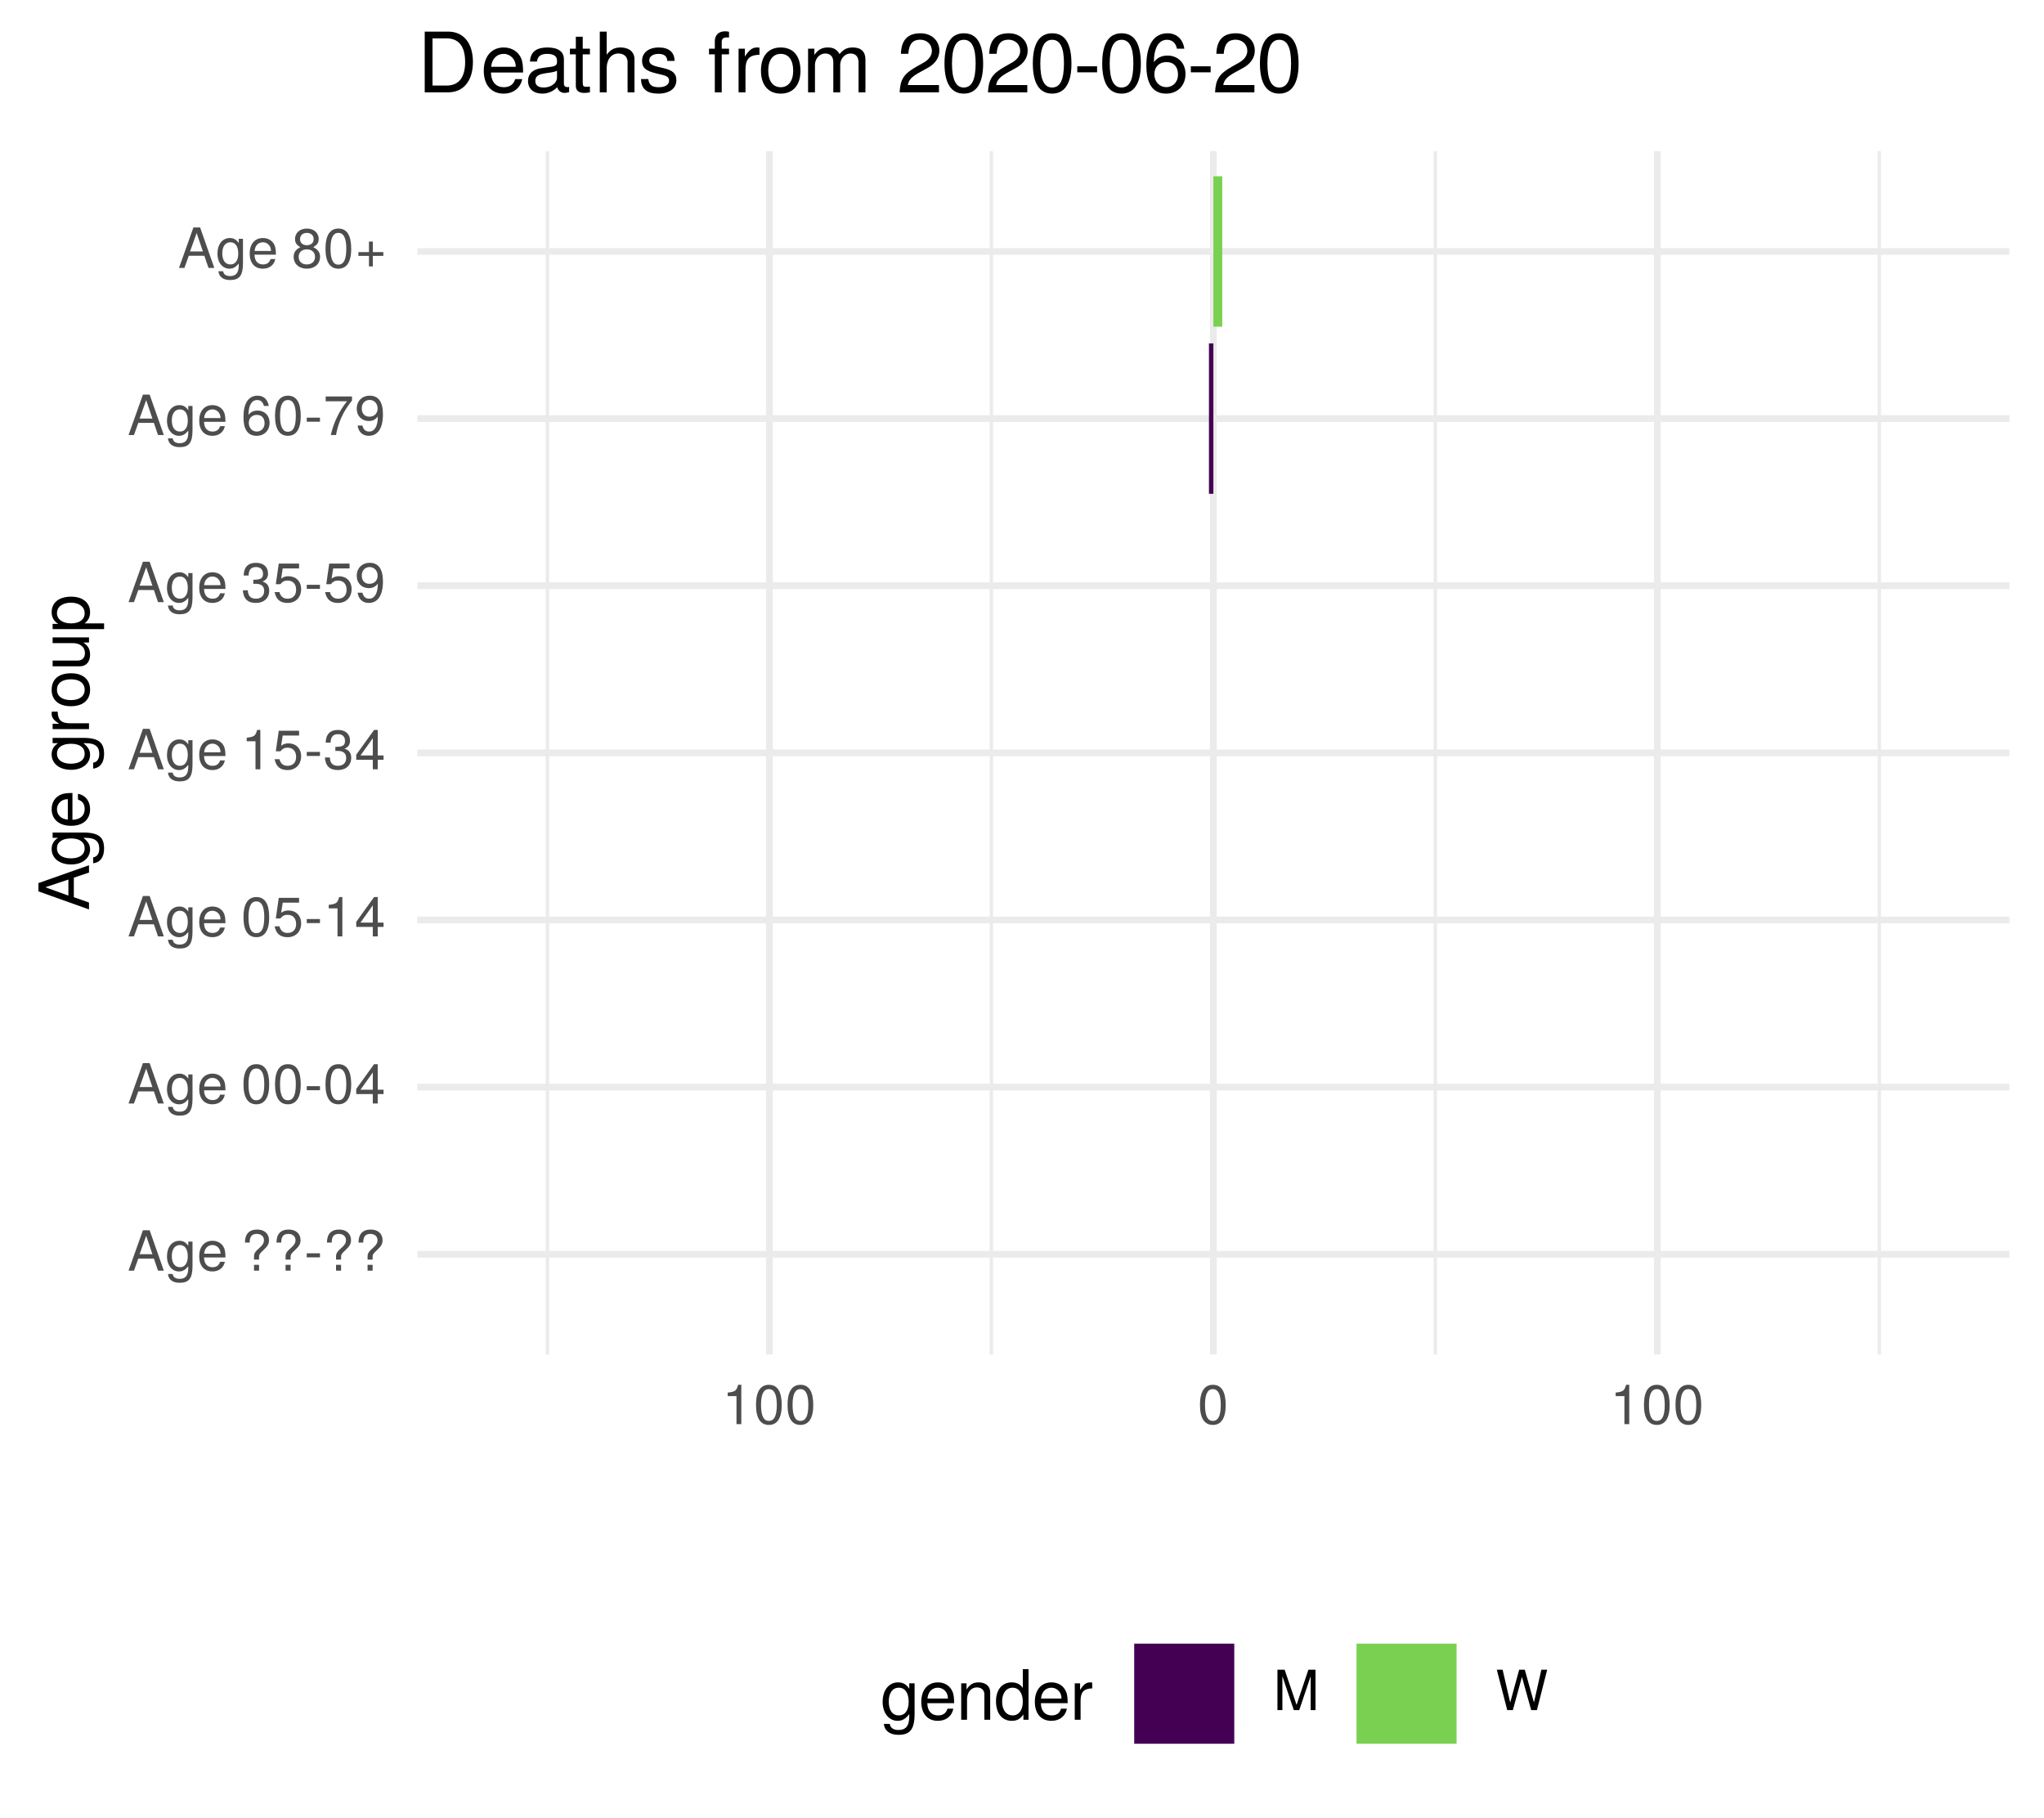
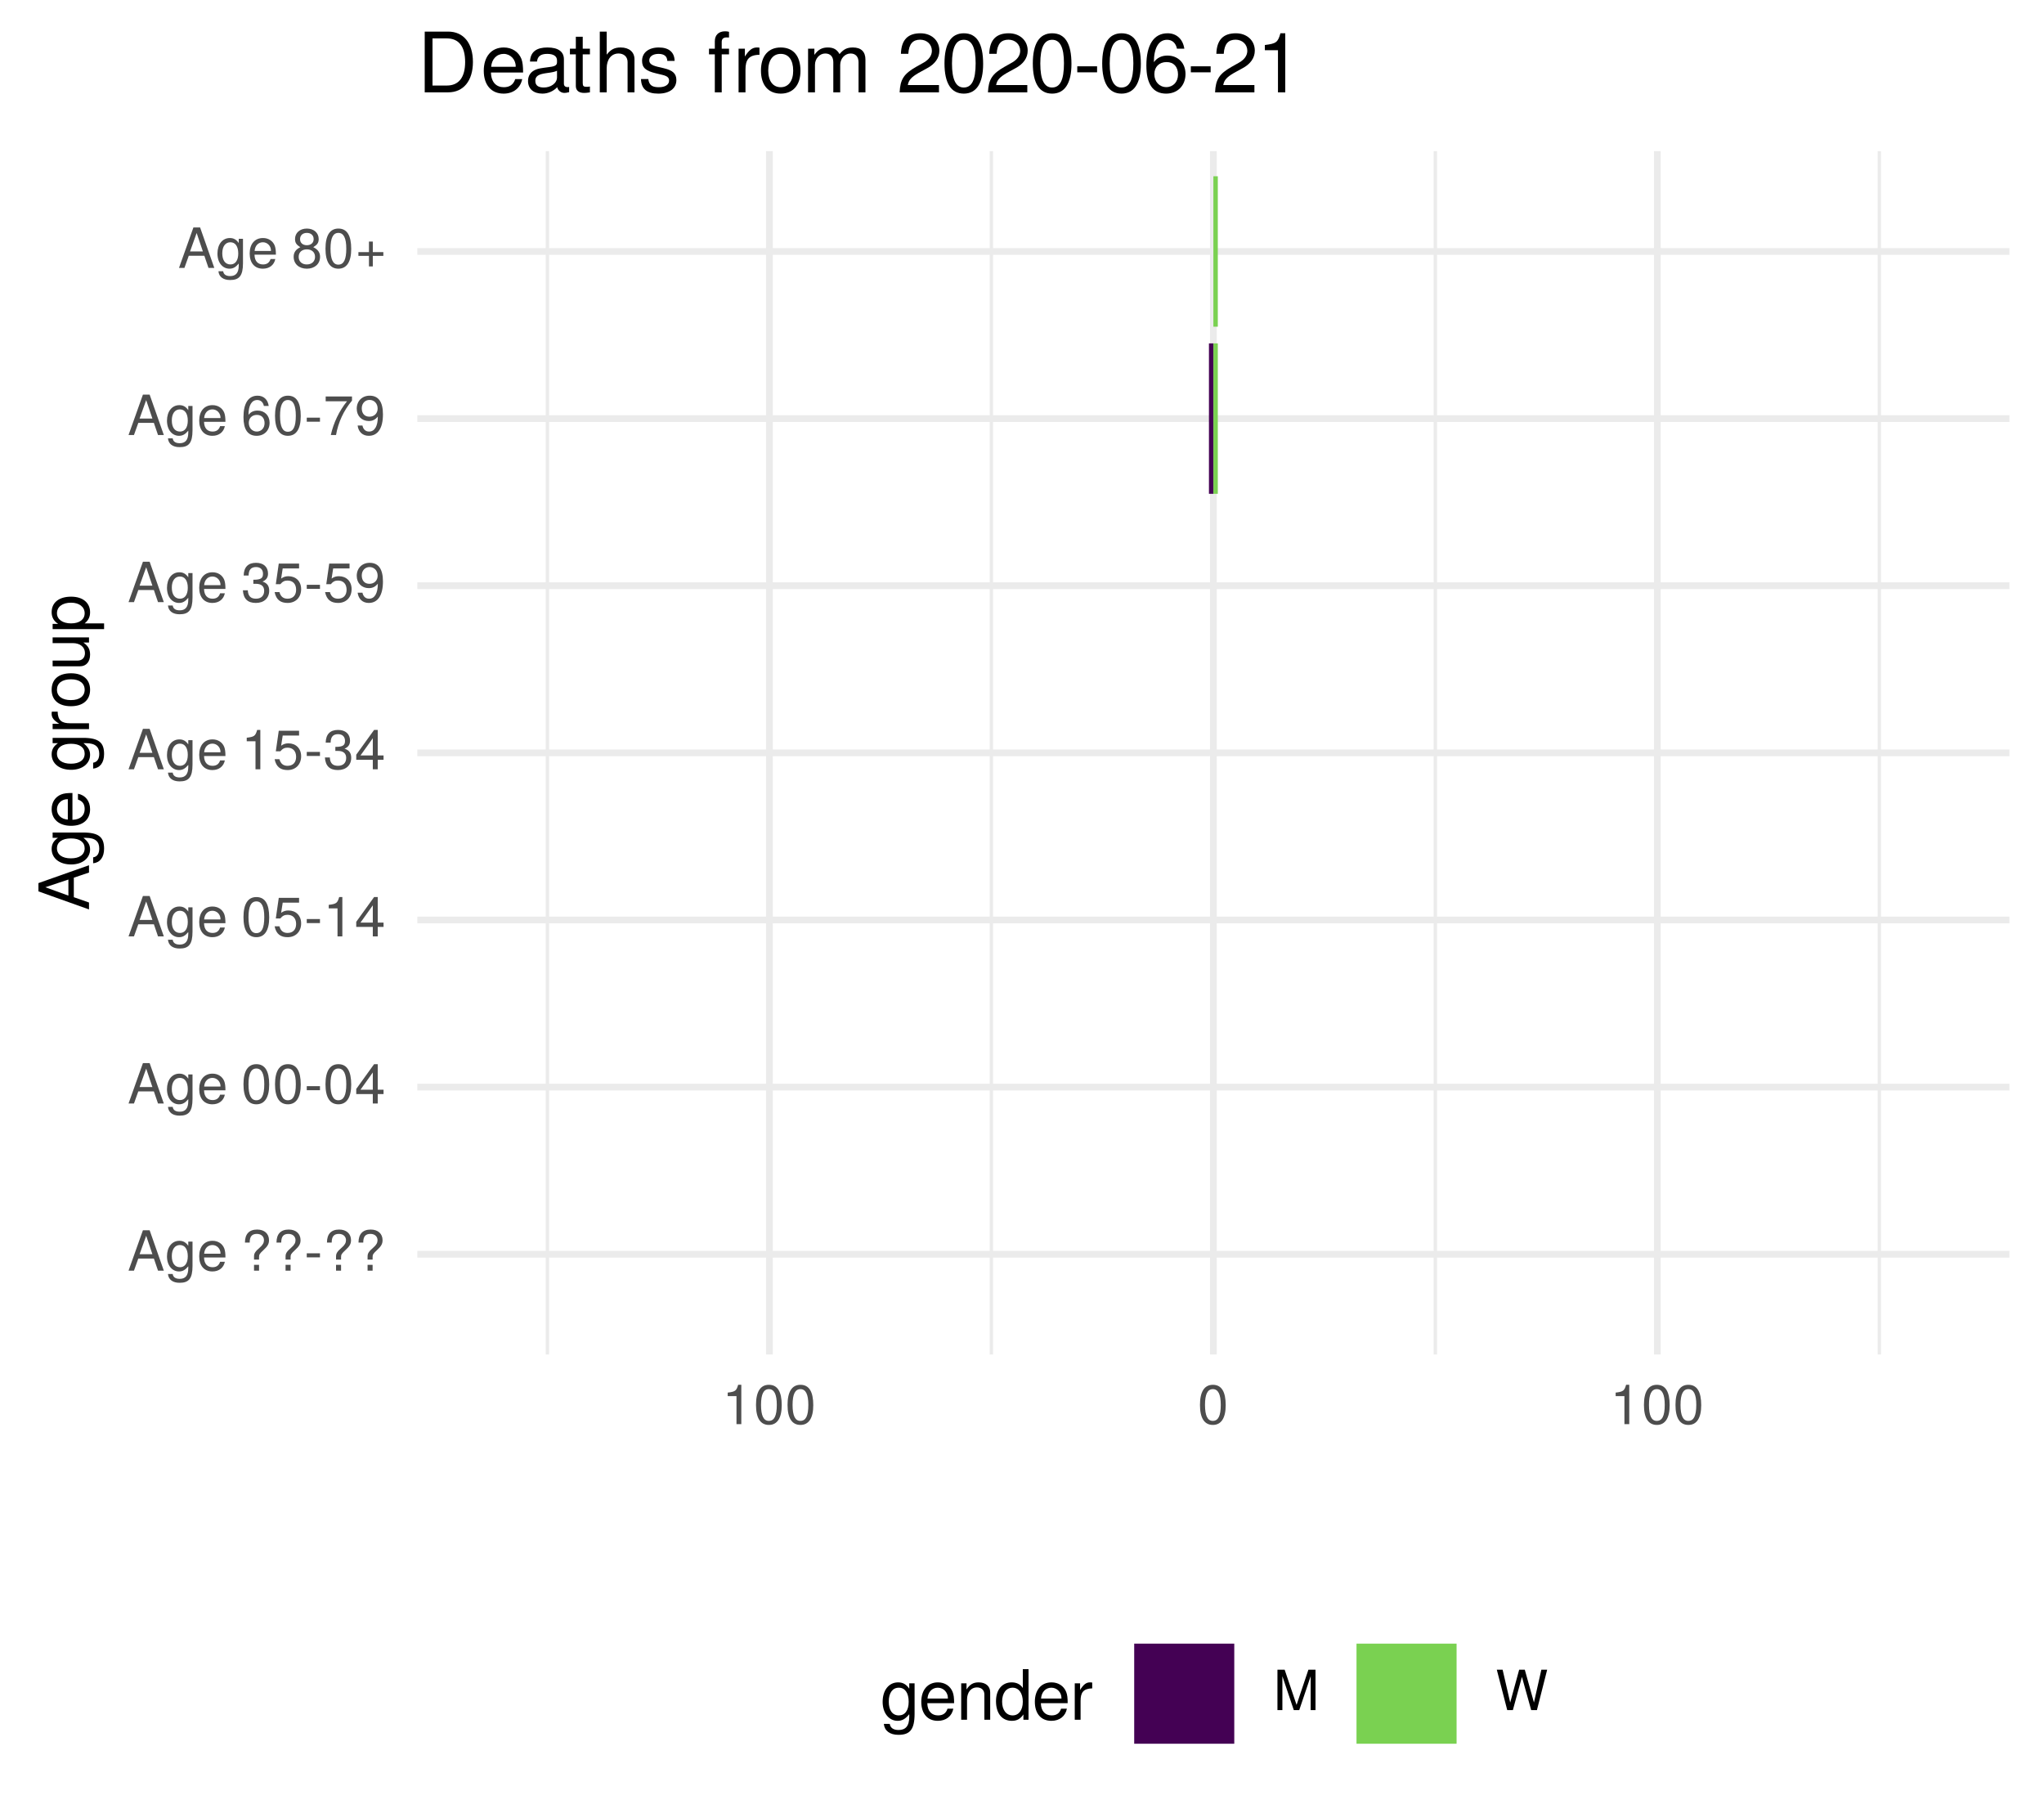
<svg xmlns="http://www.w3.org/2000/svg" xmlns:xlink="http://www.w3.org/1999/xlink" width="324pt" height="288pt" viewBox="0 0 324 288" version="1.1">
  <defs>
    <g>
      <symbol overflow="visible" id="glyph0-0">
        <path style="stroke:none;" d="" />
      </symbol>
      <symbol overflow="visible" id="glyph0-1">
        <path style="stroke:none;" d="M 5.75 0 L 3.5 -6.406 L 2.438 -6.406 L 0.156 0 L 1.016 0 L 1.703 -1.922 L 4.172 -1.922 L 4.828 0 Z M 3.938 -2.609 L 1.906 -2.609 L 2.953 -5.531 Z M 3.938 -2.609 " />
      </symbol>
      <symbol overflow="visible" id="glyph0-2">
        <path style="stroke:none;" d="M 4.297 -0.75 L 4.297 -4.609 L 3.625 -4.609 L 3.625 -3.938 C 3.25 -4.484 2.812 -4.734 2.219 -4.734 C 1.047 -4.734 0.25 -3.75 0.25 -2.266 C 0.25 -0.812 1.078 0.125 2.156 0.125 C 2.734 0.125 3.141 -0.109 3.625 -0.688 L 3.625 -0.391 C 3.625 0.828 3.125 1.297 2.266 1.297 C 1.688 1.297 1.234 1.094 1.156 0.531 L 0.406 0.531 C 0.484 1.406 1.156 1.922 2.25 1.922 C 3.688 1.922 4.297 1.281 4.297 -0.75 Z M 3.547 -2.281 C 3.547 -1.172 3.078 -0.547 2.312 -0.547 C 1.5 -0.547 1.016 -1.188 1.016 -2.312 C 1.016 -3.406 1.516 -4.062 2.297 -4.062 C 3.094 -4.062 3.547 -3.391 3.547 -2.281 Z M 3.547 -2.281 " />
      </symbol>
      <symbol overflow="visible" id="glyph0-3">
        <path style="stroke:none;" d="M 4.516 -2.094 C 4.516 -2.766 4.453 -3.188 4.328 -3.531 C 4.031 -4.281 3.328 -4.734 2.469 -4.734 C 1.172 -4.734 0.359 -3.797 0.359 -2.281 C 0.359 -0.766 1.156 0.125 2.453 0.125 C 3.5 0.125 4.234 -0.469 4.422 -1.406 L 3.672 -1.406 C 3.469 -0.797 3.062 -0.547 2.469 -0.547 C 1.703 -0.547 1.141 -1.031 1.125 -2.094 Z M 3.734 -2.75 C 3.734 -2.75 3.734 -2.703 3.719 -2.688 L 1.141 -2.688 C 1.203 -3.516 1.719 -4.062 2.453 -4.062 C 3.172 -4.062 3.734 -3.469 3.734 -2.75 Z M 3.734 -2.75 " />
      </symbol>
      <symbol overflow="visible" id="glyph0-4">
        <path style="stroke:none;" d="" />
      </symbol>
      <symbol overflow="visible" id="glyph0-5">
        <path style="stroke:none;" d="M 4.422 -4.828 C 4.422 -5.859 3.688 -6.516 2.547 -6.516 C 1.281 -6.516 0.609 -5.812 0.609 -4.453 L 1.359 -4.453 C 1.359 -5.422 1.719 -5.828 2.5 -5.828 C 3.172 -5.828 3.625 -5.422 3.625 -4.828 C 3.625 -4.422 3.438 -4.078 2.969 -3.672 C 2.453 -3.203 2.453 -3.203 2.297 -3 C 2.109 -2.75 2.047 -2.547 2.047 -2.234 L 2.047 -1.75 L 2.844 -1.75 L 2.844 -2.156 C 2.844 -2.547 2.938 -2.703 3.531 -3.25 C 4.203 -3.859 4.422 -4.25 4.422 -4.828 Z M 2.844 0 L 2.844 -0.922 L 2.047 -0.922 L 2.047 0 Z M 2.844 0 " />
      </symbol>
      <symbol overflow="visible" id="glyph0-6">
        <path style="stroke:none;" d="M 2.5 -2.109 L 2.5 -2.75 L 0.406 -2.75 L 0.406 -2.109 Z M 2.5 -2.109 " />
      </symbol>
      <symbol overflow="visible" id="glyph0-7">
        <path style="stroke:none;" d="M 4.453 -3 C 4.453 -5.156 3.781 -6.234 2.422 -6.234 C 1.078 -6.234 0.375 -5.141 0.375 -3.047 C 0.375 -0.953 1.078 0.125 2.422 0.125 C 3.734 0.125 4.453 -0.953 4.453 -3 Z M 3.672 -3.062 C 3.672 -1.297 3.266 -0.516 2.406 -0.516 C 1.578 -0.516 1.172 -1.344 1.172 -3.047 C 1.172 -4.75 1.578 -5.547 2.422 -5.547 C 3.25 -5.547 3.672 -4.734 3.672 -3.062 Z M 3.672 -3.062 " />
      </symbol>
      <symbol overflow="visible" id="glyph0-8">
        <path style="stroke:none;" d="M 4.578 -1.5 L 4.578 -2.188 L 3.656 -2.188 L 3.656 -6.234 L 3.078 -6.234 L 0.25 -2.312 L 0.25 -1.5 L 2.875 -1.5 L 2.875 0 L 3.656 0 L 3.656 -1.5 Z M 2.875 -2.188 L 0.922 -2.188 L 2.875 -4.922 Z M 2.875 -2.188 " />
      </symbol>
      <symbol overflow="visible" id="glyph0-9">
        <path style="stroke:none;" d="M 4.516 -2.062 C 4.516 -3.297 3.688 -4.109 2.5 -4.109 C 2.062 -4.109 1.703 -4 1.344 -3.734 L 1.594 -5.344 L 4.188 -5.344 L 4.188 -6.109 L 0.969 -6.109 L 0.5 -2.844 L 1.219 -2.844 C 1.578 -3.266 1.875 -3.422 2.359 -3.422 C 3.188 -3.422 3.719 -2.891 3.719 -1.969 C 3.719 -1.062 3.203 -0.547 2.359 -0.547 C 1.688 -0.547 1.266 -0.891 1.078 -1.594 L 0.312 -1.594 C 0.562 -0.359 1.266 0.125 2.375 0.125 C 3.641 0.125 4.516 -0.75 4.516 -2.062 Z M 4.516 -2.062 " />
      </symbol>
      <symbol overflow="visible" id="glyph0-10">
        <path style="stroke:none;" d="M 3.047 0 L 3.047 -6.234 L 2.547 -6.234 C 2.266 -5.281 2.094 -5.141 0.891 -5 L 0.891 -4.438 L 2.281 -4.438 L 2.281 0 Z M 3.047 0 " />
      </symbol>
      <symbol overflow="visible" id="glyph0-11">
        <path style="stroke:none;" d="M 4.453 -1.812 C 4.453 -2.562 4.141 -3.016 3.391 -3.266 C 3.969 -3.5 4.266 -3.891 4.266 -4.516 C 4.266 -5.594 3.547 -6.234 2.359 -6.234 C 1.109 -6.234 0.438 -5.547 0.406 -4.219 L 1.188 -4.219 C 1.203 -5.141 1.578 -5.562 2.375 -5.562 C 3.062 -5.562 3.469 -5.156 3.469 -4.5 C 3.469 -3.828 3.188 -3.547 1.938 -3.547 L 1.938 -2.906 L 2.359 -2.906 C 3.219 -2.906 3.656 -2.5 3.656 -1.797 C 3.656 -1.016 3.172 -0.547 2.359 -0.547 C 1.516 -0.547 1.109 -0.969 1.062 -1.875 L 0.281 -1.875 C 0.375 -0.5 1.062 0.125 2.344 0.125 C 3.625 0.125 4.453 -0.641 4.453 -1.812 Z M 4.453 -1.812 " />
      </symbol>
      <symbol overflow="visible" id="glyph0-12">
        <path style="stroke:none;" d="M 4.484 -3.266 C 4.484 -5.219 3.797 -6.234 2.375 -6.234 C 1.188 -6.234 0.328 -5.391 0.328 -4.172 C 0.328 -3.016 1.125 -2.219 2.25 -2.219 C 2.844 -2.219 3.266 -2.438 3.672 -2.922 C 3.672 -1.406 3.172 -0.547 2.281 -0.547 C 1.734 -0.547 1.359 -0.891 1.234 -1.5 L 0.469 -1.5 C 0.609 -0.469 1.281 0.125 2.234 0.125 C 3.688 0.125 4.484 -1.109 4.484 -3.266 Z M 3.641 -4.188 C 3.641 -3.422 3.094 -2.906 2.344 -2.906 C 1.594 -2.906 1.125 -3.391 1.125 -4.234 C 1.125 -5.016 1.656 -5.562 2.359 -5.562 C 3.094 -5.562 3.641 -5 3.641 -4.188 Z M 3.641 -4.188 " />
      </symbol>
      <symbol overflow="visible" id="glyph0-13">
        <path style="stroke:none;" d="M 4.516 -1.938 C 4.516 -3.094 3.719 -3.875 2.609 -3.875 C 1.984 -3.875 1.5 -3.641 1.172 -3.188 C 1.172 -4.703 1.672 -5.547 2.562 -5.547 C 3.109 -5.547 3.484 -5.203 3.609 -4.609 L 4.375 -4.609 C 4.234 -5.625 3.562 -6.234 2.609 -6.234 C 1.156 -6.234 0.375 -5.016 0.375 -2.844 C 0.375 -0.891 1.047 0.125 2.469 0.125 C 3.656 0.125 4.516 -0.719 4.516 -1.938 Z M 3.719 -1.875 C 3.719 -1.094 3.188 -0.547 2.484 -0.547 C 1.766 -0.547 1.219 -1.125 1.219 -1.922 C 1.219 -2.688 1.734 -3.188 2.5 -3.188 C 3.25 -3.188 3.719 -2.703 3.719 -1.875 Z M 3.719 -1.875 " />
      </symbol>
      <symbol overflow="visible" id="glyph0-14">
        <path style="stroke:none;" d="M 4.578 -5.453 L 4.578 -6.109 L 0.406 -6.109 L 0.406 -5.344 L 3.781 -5.344 C 2.531 -3.781 1.656 -1.953 1.219 0 L 2.047 0 C 2.391 -2.016 3.266 -3.891 4.578 -5.453 Z M 4.578 -5.453 " />
      </symbol>
      <symbol overflow="visible" id="glyph0-15">
        <path style="stroke:none;" d="M 4.516 -1.766 C 4.516 -2.453 4.156 -2.938 3.438 -3.281 C 4.078 -3.672 4.297 -3.984 4.297 -4.578 C 4.297 -5.547 3.531 -6.234 2.422 -6.234 C 1.312 -6.234 0.547 -5.547 0.547 -4.578 C 0.547 -4 0.75 -3.672 1.391 -3.281 C 0.672 -2.938 0.328 -2.453 0.328 -1.766 C 0.328 -0.625 1.188 0.125 2.422 0.125 C 3.656 0.125 4.516 -0.625 4.516 -1.766 Z M 3.5 -4.562 C 3.5 -3.969 3.062 -3.594 2.422 -3.594 C 1.766 -3.594 1.344 -3.969 1.344 -4.562 C 1.344 -5.156 1.766 -5.547 2.422 -5.547 C 3.078 -5.547 3.5 -5.156 3.5 -4.562 Z M 3.719 -1.75 C 3.719 -1.016 3.188 -0.547 2.406 -0.547 C 1.641 -0.547 1.125 -1.016 1.125 -1.75 C 1.125 -2.484 1.641 -2.938 2.422 -2.938 C 3.188 -2.938 3.719 -2.484 3.719 -1.75 Z M 3.719 -1.75 " />
      </symbol>
      <symbol overflow="visible" id="glyph0-16">
        <path style="stroke:none;" d="M 4.547 -1.906 L 4.547 -2.5 L 2.875 -2.5 L 2.875 -4.172 L 2.266 -4.172 L 2.266 -2.5 L 0.594 -2.5 L 0.594 -1.906 L 2.266 -1.906 L 2.266 -0.234 L 2.875 -0.234 L 2.875 -1.906 Z M 4.547 -1.906 " />
      </symbol>
      <symbol overflow="visible" id="glyph0-17">
        <path style="stroke:none;" d="M 6.688 0 L 6.688 -6.406 L 5.562 -6.406 L 3.688 -0.828 L 1.797 -6.406 L 0.656 -6.406 L 0.656 0 L 1.438 0 L 1.438 -5.375 L 3.25 0 L 4.109 0 L 5.922 -5.375 L 5.922 0 Z M 6.688 0 " />
      </symbol>
      <symbol overflow="visible" id="glyph0-18">
        <path style="stroke:none;" d="M 8.172 -6.406 L 7.25 -6.406 L 6.078 -1.203 L 4.625 -6.406 L 3.734 -6.406 L 2.312 -1.203 L 1.109 -6.406 L 0.188 -6.406 L 1.844 0 L 2.734 0 L 4.172 -5.266 L 5.641 0 L 6.547 0 Z M 8.172 -6.406 " />
      </symbol>
      <symbol overflow="visible" id="glyph1-0">
        <path style="stroke:none;" d="" />
      </symbol>
      <symbol overflow="visible" id="glyph1-1">
        <path style="stroke:none;" d="M 0 -7.188 L -8.016 -4.359 L -8.016 -3.047 L 0 -0.188 L 0 -1.281 L -2.406 -2.125 L -2.406 -5.219 L 0 -6.031 Z M -3.266 -4.922 L -3.266 -2.375 L -6.922 -3.703 Z M -3.266 -4.922 " />
      </symbol>
      <symbol overflow="visible" id="glyph1-2">
        <path style="stroke:none;" d="M -0.953 -5.375 L -5.766 -5.375 L -5.766 -4.531 L -4.922 -4.531 C -5.609 -4.062 -5.922 -3.516 -5.922 -2.766 C -5.922 -1.312 -4.703 -0.312 -2.828 -0.312 C -1.016 -0.312 0.172 -1.344 0.172 -2.688 C 0.172 -3.422 -0.141 -3.922 -0.875 -4.531 L -0.484 -4.531 C 1.047 -4.531 1.625 -3.906 1.625 -2.844 C 1.625 -2.109 1.359 -1.547 0.656 -1.438 L 0.656 -0.5 C 1.75 -0.609 2.391 -1.453 2.391 -2.812 C 2.391 -4.609 1.594 -5.375 -0.953 -5.375 Z M -2.844 -4.438 C -1.469 -4.438 -0.688 -3.844 -0.688 -2.875 C -0.688 -1.875 -1.484 -1.281 -2.875 -1.281 C -4.266 -1.281 -5.078 -1.891 -5.078 -2.875 C -5.078 -3.859 -4.25 -4.438 -2.844 -4.438 Z M -2.844 -4.438 " />
      </symbol>
      <symbol overflow="visible" id="glyph1-3">
        <path style="stroke:none;" d="M -2.625 -5.641 C -3.453 -5.641 -3.984 -5.578 -4.406 -5.406 C -5.359 -5.031 -5.922 -4.156 -5.922 -3.078 C -5.922 -1.469 -4.734 -0.438 -2.844 -0.438 C -0.953 -0.438 0.172 -1.438 0.172 -3.062 C 0.172 -4.375 -0.578 -5.297 -1.75 -5.516 L -1.75 -4.594 C -0.984 -4.344 -0.688 -3.828 -0.688 -3.094 C -0.688 -2.141 -1.297 -1.422 -2.625 -1.391 Z M -3.438 -4.656 C -3.438 -4.656 -3.391 -4.656 -3.359 -4.656 L -3.359 -1.422 C -4.391 -1.5 -5.078 -2.141 -5.078 -3.062 C -5.078 -3.969 -4.328 -4.656 -3.438 -4.656 Z M -3.438 -4.656 " />
      </symbol>
      <symbol overflow="visible" id="glyph1-4">
        <path style="stroke:none;" d="" />
      </symbol>
      <symbol overflow="visible" id="glyph1-5">
        <path style="stroke:none;" d="M -4.969 -3.531 L -5.891 -3.531 C -5.922 -3.375 -5.922 -3.297 -5.922 -3.172 C -5.922 -2.578 -5.578 -2.141 -4.719 -1.609 L -5.766 -1.609 L -5.766 -0.766 L 0 -0.766 L 0 -1.688 L -2.984 -1.688 C -4.297 -1.688 -4.938 -2.109 -4.969 -3.531 Z M -4.969 -3.531 " />
      </symbol>
      <symbol overflow="visible" id="glyph1-6">
        <path style="stroke:none;" d="M -2.844 -5.609 C -4.828 -5.609 -5.922 -4.656 -5.922 -2.984 C -5.922 -1.375 -4.812 -0.391 -2.875 -0.391 C -0.953 -0.391 0.172 -1.359 0.172 -3 C 0.172 -4.625 -0.953 -5.609 -2.844 -5.609 Z M -2.844 -4.656 C -1.5 -4.656 -0.688 -4.016 -0.688 -3 C -0.688 -1.984 -1.484 -1.359 -2.875 -1.359 C -4.266 -1.359 -5.078 -1.984 -5.078 -3 C -5.078 -4.031 -4.281 -4.656 -2.844 -4.656 Z M -2.844 -4.656 " />
      </symbol>
      <symbol overflow="visible" id="glyph1-7">
        <path style="stroke:none;" d="M 0 -5.297 L -5.766 -5.297 L -5.766 -4.391 L -2.578 -4.391 C -1.406 -4.391 -0.641 -3.766 -0.641 -2.812 C -0.641 -2.094 -1.078 -1.625 -1.766 -1.625 L -5.766 -1.625 L -5.766 -0.719 L -1.406 -0.719 C -0.453 -0.719 0.172 -1.438 0.172 -2.547 C 0.172 -3.406 -0.125 -3.938 -0.891 -4.484 L 0 -4.484 Z M 0 -5.297 " />
      </symbol>
      <symbol overflow="visible" id="glyph1-8">
        <path style="stroke:none;" d="M -2.828 -5.75 C -4.766 -5.75 -5.922 -4.812 -5.922 -3.281 C -5.922 -2.5 -5.578 -1.875 -4.891 -1.438 L -5.766 -1.438 L -5.766 -0.609 L 2.391 -0.609 L 2.391 -1.516 L -0.688 -1.516 C -0.094 -2 0.172 -2.547 0.172 -3.281 C 0.172 -4.781 -0.984 -5.75 -2.828 -5.75 Z M -2.844 -4.797 C -1.547 -4.797 -0.688 -4.125 -0.688 -3.125 C -0.688 -2.156 -1.484 -1.516 -2.844 -1.516 C -4.188 -1.516 -5.078 -2.156 -5.078 -3.125 C -5.078 -4.141 -4.219 -4.797 -2.844 -4.797 Z M -2.844 -4.797 " />
      </symbol>
      <symbol overflow="visible" id="glyph2-0">
        <path style="stroke:none;" d="" />
      </symbol>
      <symbol overflow="visible" id="glyph2-1">
        <path style="stroke:none;" d="M 5.375 -0.953 L 5.375 -5.766 L 4.531 -5.766 L 4.531 -4.922 C 4.062 -5.609 3.516 -5.922 2.766 -5.922 C 1.312 -5.922 0.312 -4.703 0.312 -2.828 C 0.312 -1.016 1.344 0.172 2.688 0.172 C 3.422 0.172 3.922 -0.141 4.531 -0.875 L 4.531 -0.484 C 4.531 1.047 3.906 1.625 2.844 1.625 C 2.109 1.625 1.547 1.359 1.438 0.656 L 0.5 0.656 C 0.609 1.75 1.453 2.391 2.812 2.391 C 4.609 2.391 5.375 1.594 5.375 -0.953 Z M 4.438 -2.844 C 4.438 -1.469 3.844 -0.688 2.875 -0.688 C 1.875 -0.688 1.281 -1.484 1.281 -2.875 C 1.281 -4.266 1.891 -5.078 2.875 -5.078 C 3.859 -5.078 4.438 -4.25 4.438 -2.844 Z M 4.438 -2.844 " />
      </symbol>
      <symbol overflow="visible" id="glyph2-2">
        <path style="stroke:none;" d="M 5.641 -2.625 C 5.641 -3.453 5.578 -3.984 5.406 -4.406 C 5.031 -5.359 4.156 -5.922 3.078 -5.922 C 1.469 -5.922 0.438 -4.734 0.438 -2.844 C 0.438 -0.953 1.438 0.172 3.062 0.172 C 4.375 0.172 5.297 -0.578 5.516 -1.75 L 4.594 -1.75 C 4.344 -0.984 3.828 -0.688 3.094 -0.688 C 2.141 -0.688 1.422 -1.297 1.391 -2.625 Z M 4.656 -3.438 C 4.656 -3.438 4.656 -3.391 4.656 -3.359 L 1.422 -3.359 C 1.5 -4.391 2.141 -5.078 3.062 -5.078 C 3.969 -5.078 4.656 -4.328 4.656 -3.438 Z M 4.656 -3.438 " />
      </symbol>
      <symbol overflow="visible" id="glyph2-3">
        <path style="stroke:none;" d="M 5.359 0 L 5.359 -4.359 C 5.359 -5.312 4.641 -5.922 3.531 -5.922 C 2.672 -5.922 2.125 -5.594 1.609 -4.797 L 1.609 -5.766 L 0.766 -5.766 L 0.766 0 L 1.688 0 L 1.688 -3.172 C 1.688 -4.359 2.328 -5.125 3.25 -5.125 C 3.984 -5.125 4.438 -4.688 4.438 -4 L 4.438 0 Z M 5.359 0 " />
      </symbol>
      <symbol overflow="visible" id="glyph2-4">
        <path style="stroke:none;" d="M 5.438 0 L 5.438 -8.016 L 4.531 -8.016 L 4.531 -5.031 C 4.141 -5.625 3.531 -5.922 2.766 -5.922 C 1.266 -5.922 0.281 -4.781 0.281 -2.938 C 0.281 -0.984 1.25 0.172 2.797 0.172 C 3.594 0.172 4.141 -0.125 4.625 -0.844 L 4.625 0 Z M 4.531 -2.859 C 4.531 -1.531 3.891 -0.688 2.922 -0.688 C 1.906 -0.688 1.25 -1.547 1.25 -2.875 C 1.25 -4.219 1.906 -5.078 2.922 -5.078 C 3.906 -5.078 4.531 -4.188 4.531 -2.859 Z M 4.531 -2.859 " />
      </symbol>
      <symbol overflow="visible" id="glyph2-5">
        <path style="stroke:none;" d="M 3.531 -4.969 L 3.531 -5.891 C 3.375 -5.922 3.297 -5.922 3.172 -5.922 C 2.578 -5.922 2.141 -5.578 1.609 -4.719 L 1.609 -5.766 L 0.766 -5.766 L 0.766 0 L 1.688 0 L 1.688 -2.984 C 1.688 -4.297 2.109 -4.938 3.531 -4.969 Z M 3.531 -4.969 " />
      </symbol>
      <symbol overflow="visible" id="glyph3-0">
        <path style="stroke:none;" d="" />
      </symbol>
      <symbol overflow="visible" id="glyph3-1">
        <path style="stroke:none;" d="M 8.812 -4.812 C 8.812 -7.797 7.328 -9.625 4.891 -9.625 L 1.172 -9.625 L 1.172 0 L 4.891 0 C 7.312 0 8.812 -1.828 8.812 -4.812 Z M 7.578 -4.812 C 7.578 -2.375 6.578 -1.078 4.672 -1.078 L 2.406 -1.078 L 2.406 -8.547 L 4.672 -8.547 C 6.578 -8.547 7.578 -7.266 7.578 -4.812 Z M 7.578 -4.812 " />
      </symbol>
      <symbol overflow="visible" id="glyph3-2">
        <path style="stroke:none;" d="M 6.766 -3.141 C 6.766 -4.141 6.688 -4.781 6.5 -5.297 C 6.047 -6.438 4.984 -7.109 3.703 -7.109 C 1.766 -7.109 0.531 -5.688 0.531 -3.422 C 0.531 -1.156 1.734 0.203 3.672 0.203 C 5.25 0.203 6.344 -0.703 6.625 -2.094 L 5.516 -2.094 C 5.219 -1.188 4.594 -0.812 3.703 -0.812 C 2.562 -0.812 1.703 -1.562 1.672 -3.141 Z M 5.594 -4.125 C 5.594 -4.125 5.594 -4.062 5.578 -4.047 L 1.703 -4.047 C 1.797 -5.266 2.578 -6.094 3.688 -6.094 C 4.766 -6.094 5.594 -5.203 5.594 -4.125 Z M 5.594 -4.125 " />
      </symbol>
      <symbol overflow="visible" id="glyph3-3">
        <path style="stroke:none;" d="M 7.062 -0.031 L 7.062 -0.859 C 6.938 -0.828 6.891 -0.828 6.828 -0.828 C 6.438 -0.828 6.234 -1.031 6.234 -1.375 L 6.234 -5.234 C 6.234 -6.453 5.328 -7.109 3.625 -7.109 C 1.953 -7.109 0.922 -6.469 0.859 -4.875 L 1.969 -4.875 C 2.062 -5.719 2.562 -6.094 3.594 -6.094 C 4.578 -6.094 5.141 -5.734 5.141 -5.062 L 5.141 -4.781 C 5.141 -4.312 4.859 -4.125 3.984 -4.016 C 2.422 -3.812 2.188 -3.766 1.766 -3.594 C 0.969 -3.266 0.547 -2.641 0.547 -1.797 C 0.547 -0.547 1.422 0.203 2.828 0.203 C 3.703 0.203 4.562 -0.172 5.172 -0.812 C 5.297 -0.297 5.766 0.094 6.312 0.094 C 6.531 0.094 6.703 0.062 7.062 -0.031 Z M 5.141 -2.391 C 5.141 -1.406 4.125 -0.766 3.062 -0.766 C 2.203 -0.766 1.703 -1.062 1.703 -1.828 C 1.703 -2.547 2.188 -2.859 3.359 -3.031 C 4.531 -3.188 4.766 -3.25 5.141 -3.422 Z M 5.141 -2.391 " />
      </symbol>
      <symbol overflow="visible" id="glyph3-4">
        <path style="stroke:none;" d="M 3.359 0 L 3.359 -0.922 C 3.203 -0.891 3.031 -0.875 2.828 -0.875 C 2.344 -0.875 2.219 -1 2.219 -1.484 L 2.219 -6.016 L 3.359 -6.016 L 3.359 -6.922 L 2.219 -6.922 L 2.219 -8.812 L 1.125 -8.812 L 1.125 -6.922 L 0.188 -6.922 L 0.188 -6.016 L 1.125 -6.016 L 1.125 -1 C 1.125 -0.297 1.594 0.094 2.453 0.094 C 2.719 0.094 2.984 0.062 3.359 0 Z M 3.359 0 " />
      </symbol>
      <symbol overflow="visible" id="glyph3-5">
        <path style="stroke:none;" d="M 6.422 0 L 6.422 -5.234 C 6.422 -6.391 5.578 -7.109 4.234 -7.109 C 3.266 -7.109 2.672 -6.812 2.016 -5.969 L 2.016 -9.625 L 0.922 -9.625 L 0.922 0 L 2.016 0 L 2.016 -3.812 C 2.016 -5.234 2.766 -6.156 3.891 -6.156 C 4.672 -6.156 5.328 -5.703 5.328 -4.797 L 5.328 0 Z M 6.422 0 " />
      </symbol>
      <symbol overflow="visible" id="glyph3-6">
        <path style="stroke:none;" d="M 6.062 -1.938 C 6.062 -2.969 5.484 -3.484 4.109 -3.812 L 3.047 -4.062 C 2.156 -4.281 1.766 -4.562 1.766 -5.062 C 1.766 -5.688 2.344 -6.094 3.234 -6.094 C 4.125 -6.094 4.594 -5.719 4.625 -4.984 L 5.781 -4.984 C 5.766 -6.344 4.875 -7.109 3.281 -7.109 C 1.656 -7.109 0.625 -6.281 0.625 -5 C 0.625 -3.922 1.172 -3.406 2.812 -3.016 L 3.844 -2.766 C 4.609 -2.578 4.906 -2.344 4.906 -1.844 C 4.906 -1.203 4.266 -0.812 3.297 -0.812 C 2.312 -0.812 1.75 -1.062 1.609 -2.109 L 0.453 -2.109 C 0.5 -0.516 1.406 0.203 3.203 0.203 C 4.953 0.203 6.062 -0.609 6.062 -1.938 Z M 6.062 -1.938 " />
      </symbol>
      <symbol overflow="visible" id="glyph3-7">
        <path style="stroke:none;" d="" />
      </symbol>
      <symbol overflow="visible" id="glyph3-8">
        <path style="stroke:none;" d="M 3.406 -6.016 L 3.406 -6.922 L 2.25 -6.922 L 2.25 -8 C 2.25 -8.469 2.516 -8.703 3.031 -8.703 C 3.109 -8.703 3.156 -8.703 3.406 -8.688 L 3.406 -9.594 C 3.156 -9.656 3.016 -9.672 2.781 -9.672 C 1.766 -9.672 1.156 -9.078 1.156 -8.094 L 1.156 -6.922 L 0.234 -6.922 L 0.234 -6.016 L 1.156 -6.016 L 1.156 0 L 2.25 0 L 2.25 -6.016 Z M 3.406 -6.016 " />
      </symbol>
      <symbol overflow="visible" id="glyph3-9">
        <path style="stroke:none;" d="M 4.234 -5.953 L 4.234 -7.078 C 4.047 -7.109 3.969 -7.109 3.812 -7.109 C 3.109 -7.109 2.562 -6.688 1.922 -5.672 L 1.922 -6.922 L 0.922 -6.922 L 0.922 0 L 2.016 0 L 2.016 -3.594 C 2.016 -5.156 2.531 -5.922 4.234 -5.953 Z M 4.234 -5.953 " />
      </symbol>
      <symbol overflow="visible" id="glyph3-10">
        <path style="stroke:none;" d="M 6.734 -3.406 C 6.734 -5.797 5.578 -7.109 3.594 -7.109 C 1.656 -7.109 0.469 -5.781 0.469 -3.453 C 0.469 -1.141 1.641 0.203 3.609 0.203 C 5.547 0.203 6.734 -1.141 6.734 -3.406 Z M 5.578 -3.422 C 5.578 -1.797 4.812 -0.812 3.609 -0.812 C 2.375 -0.812 1.625 -1.781 1.625 -3.453 C 1.625 -5.125 2.375 -6.094 3.609 -6.094 C 4.844 -6.094 5.578 -5.141 5.578 -3.422 Z M 5.578 -3.422 " />
      </symbol>
      <symbol overflow="visible" id="glyph3-11">
        <path style="stroke:none;" d="M 10.031 0 L 10.031 -5.188 C 10.031 -6.438 9.344 -7.109 8.047 -7.109 C 7.125 -7.109 6.578 -6.844 5.922 -6.062 C 5.516 -6.797 4.969 -7.109 4.062 -7.109 C 3.141 -7.109 2.531 -6.766 1.938 -5.938 L 1.938 -6.922 L 0.938 -6.922 L 0.938 0 L 2.031 0 L 2.031 -4.344 C 2.031 -5.344 2.766 -6.156 3.656 -6.156 C 4.469 -6.156 4.938 -5.656 4.938 -4.766 L 4.938 0 L 6.031 0 L 6.031 -4.344 C 6.031 -5.344 6.766 -6.156 7.672 -6.156 C 8.469 -6.156 8.938 -5.641 8.938 -4.766 L 8.938 0 Z M 10.031 0 " />
      </symbol>
      <symbol overflow="visible" id="glyph3-12">
        <path style="stroke:none;" d="M 6.75 -6.609 C 6.75 -8.203 5.516 -9.359 3.75 -9.359 C 1.828 -9.359 0.719 -8.391 0.656 -6.109 L 1.828 -6.109 C 1.922 -7.688 2.562 -8.344 3.703 -8.344 C 4.766 -8.344 5.562 -7.594 5.562 -6.594 C 5.562 -5.844 5.125 -5.219 4.297 -4.734 L 3.078 -4.047 C 1.125 -2.938 0.547 -2.062 0.453 0 L 6.688 0 L 6.688 -1.156 L 1.75 -1.156 C 1.875 -1.922 2.297 -2.406 3.453 -3.078 L 4.766 -3.797 C 6.078 -4.484 6.75 -5.469 6.75 -6.609 Z M 6.75 -6.609 " />
      </symbol>
      <symbol overflow="visible" id="glyph3-13">
        <path style="stroke:none;" d="M 6.688 -4.5 C 6.688 -7.75 5.672 -9.359 3.625 -9.359 C 1.609 -9.359 0.562 -7.719 0.562 -4.578 C 0.562 -1.422 1.625 0.203 3.625 0.203 C 5.609 0.203 6.688 -1.422 6.688 -4.5 Z M 5.5 -4.609 C 5.5 -1.953 4.891 -0.766 3.609 -0.766 C 2.375 -0.766 1.75 -2 1.75 -4.562 C 1.75 -7.125 2.375 -8.328 3.625 -8.328 C 4.891 -8.328 5.5 -7.109 5.5 -4.609 Z M 5.5 -4.609 " />
      </symbol>
      <symbol overflow="visible" id="glyph3-14">
        <path style="stroke:none;" d="M 3.75 -3.172 L 3.75 -4.125 L 0.609 -4.125 L 0.609 -3.172 Z M 3.75 -3.172 " />
      </symbol>
      <symbol overflow="visible" id="glyph3-15">
        <path style="stroke:none;" d="M 6.766 -2.906 C 6.766 -4.641 5.578 -5.828 3.906 -5.828 C 2.984 -5.828 2.25 -5.469 1.75 -4.781 C 1.766 -7.062 2.516 -8.328 3.844 -8.328 C 4.656 -8.328 5.234 -7.812 5.406 -6.922 L 6.578 -6.922 C 6.344 -8.453 5.344 -9.359 3.922 -9.359 C 1.75 -9.359 0.562 -7.531 0.562 -4.266 C 0.562 -1.344 1.578 0.203 3.703 0.203 C 5.5 0.203 6.766 -1.062 6.766 -2.906 Z M 5.578 -2.812 C 5.578 -1.641 4.797 -0.828 3.719 -0.828 C 2.641 -0.828 1.828 -1.672 1.828 -2.875 C 1.828 -4.047 2.609 -4.797 3.766 -4.797 C 4.891 -4.797 5.578 -4.062 5.578 -2.812 Z M 5.578 -2.812 " />
      </symbol>
+       <symbol overflow="visible" id="glyph3-16">
+         <path style="stroke:none;" d="M 4.578 0 L 4.578 -9.359 L 3.812 -9.359 C 3.406 -7.922 3.141 -7.719 1.344 -7.5 L 1.344 -6.672 L 3.422 -6.672 L 3.422 0 Z M 4.578 0 " />
+       </symbol>
    </g>
    <clipPath id="clip1">
      <path d="M 86 23.957 L 88 23.957 L 88 214.648 L 86 214.648 Z M 86 23.957 " />
    </clipPath>
    <clipPath id="clip2">
      <path d="M 156 23.957 L 158 23.957 L 158 214.648 L 156 214.648 Z M 156 23.957 " />
    </clipPath>
    <clipPath id="clip3">
      <path d="M 227 23.957 L 228 23.957 L 228 214.648 L 227 214.648 Z M 227 23.957 " />
    </clipPath>
    <clipPath id="clip4">
      <path d="M 297 23.957 L 299 23.957 L 299 214.648 L 297 214.648 Z M 297 23.957 " />
    </clipPath>
    <clipPath id="clip5">
      <path d="M 66.152 198 L 318.523 198 L 318.523 200 L 66.152 200 Z M 66.152 198 " />
    </clipPath>
    <clipPath id="clip6">
      <path d="M 66.152 171 L 318.523 171 L 318.523 173 L 66.152 173 Z M 66.152 171 " />
    </clipPath>
    <clipPath id="clip7">
      <path d="M 66.152 145 L 318.523 145 L 318.523 147 L 66.152 147 Z M 66.152 145 " />
    </clipPath>
    <clipPath id="clip8">
      <path d="M 66.152 118 L 318.523 118 L 318.523 120 L 66.152 120 Z M 66.152 118 " />
    </clipPath>
    <clipPath id="clip9">
      <path d="M 66.152 92 L 318.523 92 L 318.523 94 L 66.152 94 Z M 66.152 92 " />
    </clipPath>
    <clipPath id="clip10">
      <path d="M 66.152 65 L 318.523 65 L 318.523 67 L 66.152 67 Z M 66.152 65 " />
    </clipPath>
    <clipPath id="clip11">
      <path d="M 66.152 39 L 318.523 39 L 318.523 41 L 66.152 41 Z M 66.152 39 " />
    </clipPath>
    <clipPath id="clip12">
      <path d="M 121 23.957 L 123 23.957 L 123 214.648 L 121 214.648 Z M 121 23.957 " />
    </clipPath>
    <clipPath id="clip13">
      <path d="M 191 23.957 L 193 23.957 L 193 214.648 L 191 214.648 Z M 191 23.957 " />
    </clipPath>
    <clipPath id="clip14">
      <path d="M 262 23.957 L 264 23.957 L 264 214.648 L 262 214.648 Z M 262 23.957 " />
    </clipPath>
  </defs>
-   <g id="surface2336">
+   <g id="surface2346">
    <rect x="0" y="0" width="324" height="288" style="fill:rgb(100%,100%,100%);fill-opacity:1;stroke:none;" />
    <g clip-path="url(#clip1)" clip-rule="nonzero">
      <path style="fill:none;stroke-width:0.533;stroke-linecap:butt;stroke-linejoin:round;stroke:rgb(92.157%,92.157%,92.157%);stroke-opacity:1;stroke-miterlimit:10;" d="M 86.77 214.652 L 86.77 23.957 " />
    </g>
    <g clip-path="url(#clip2)" clip-rule="nonzero">
      <path style="fill:none;stroke-width:0.533;stroke-linecap:butt;stroke-linejoin:round;stroke:rgb(92.157%,92.157%,92.157%);stroke-opacity:1;stroke-miterlimit:10;" d="M 157.148 214.652 L 157.148 23.957 " />
    </g>
    <g clip-path="url(#clip3)" clip-rule="nonzero">
      <path style="fill:none;stroke-width:0.533;stroke-linecap:butt;stroke-linejoin:round;stroke:rgb(92.157%,92.157%,92.157%);stroke-opacity:1;stroke-miterlimit:10;" d="M 227.523 214.652 L 227.523 23.957 " />
    </g>
    <g clip-path="url(#clip4)" clip-rule="nonzero">
      <path style="fill:none;stroke-width:0.533;stroke-linecap:butt;stroke-linejoin:round;stroke:rgb(92.157%,92.157%,92.157%);stroke-opacity:1;stroke-miterlimit:10;" d="M 297.898 214.652 L 297.898 23.957 " />
    </g>
    <g clip-path="url(#clip5)" clip-rule="nonzero">
      <path style="fill:none;stroke-width:1.067;stroke-linecap:butt;stroke-linejoin:round;stroke:rgb(92.157%,92.157%,92.157%);stroke-opacity:1;stroke-miterlimit:10;" d="M 66.152 198.762 L 318.52 198.762 " />
    </g>
    <g clip-path="url(#clip6)" clip-rule="nonzero">
      <path style="fill:none;stroke-width:1.067;stroke-linecap:butt;stroke-linejoin:round;stroke:rgb(92.157%,92.157%,92.157%);stroke-opacity:1;stroke-miterlimit:10;" d="M 66.152 172.273 L 318.52 172.273 " />
    </g>
    <g clip-path="url(#clip7)" clip-rule="nonzero">
      <path style="fill:none;stroke-width:1.067;stroke-linecap:butt;stroke-linejoin:round;stroke:rgb(92.157%,92.157%,92.157%);stroke-opacity:1;stroke-miterlimit:10;" d="M 66.152 145.789 L 318.52 145.789 " />
    </g>
    <g clip-path="url(#clip8)" clip-rule="nonzero">
      <path style="fill:none;stroke-width:1.067;stroke-linecap:butt;stroke-linejoin:round;stroke:rgb(92.157%,92.157%,92.157%);stroke-opacity:1;stroke-miterlimit:10;" d="M 66.152 119.305 L 318.52 119.305 " />
    </g>
    <g clip-path="url(#clip9)" clip-rule="nonzero">
      <path style="fill:none;stroke-width:1.067;stroke-linecap:butt;stroke-linejoin:round;stroke:rgb(92.157%,92.157%,92.157%);stroke-opacity:1;stroke-miterlimit:10;" d="M 66.152 92.82 L 318.52 92.82 " />
    </g>
    <g clip-path="url(#clip10)" clip-rule="nonzero">
      <path style="fill:none;stroke-width:1.067;stroke-linecap:butt;stroke-linejoin:round;stroke:rgb(92.157%,92.157%,92.157%);stroke-opacity:1;stroke-miterlimit:10;" d="M 66.152 66.336 L 318.52 66.336 " />
    </g>
    <g clip-path="url(#clip11)" clip-rule="nonzero">
      <path style="fill:none;stroke-width:1.067;stroke-linecap:butt;stroke-linejoin:round;stroke:rgb(92.157%,92.157%,92.157%);stroke-opacity:1;stroke-miterlimit:10;" d="M 66.152 39.852 L 318.52 39.852 " />
    </g>
    <g clip-path="url(#clip12)" clip-rule="nonzero">
      <path style="fill:none;stroke-width:1.067;stroke-linecap:butt;stroke-linejoin:round;stroke:rgb(92.157%,92.157%,92.157%);stroke-opacity:1;stroke-miterlimit:10;" d="M 121.961 214.652 L 121.961 23.957 " />
    </g>
    <g clip-path="url(#clip13)" clip-rule="nonzero">
      <path style="fill:none;stroke-width:1.067;stroke-linecap:butt;stroke-linejoin:round;stroke:rgb(92.157%,92.157%,92.157%);stroke-opacity:1;stroke-miterlimit:10;" d="M 192.336 214.652 L 192.336 23.957 " />
    </g>
    <g clip-path="url(#clip14)" clip-rule="nonzero">
      <path style="fill:none;stroke-width:1.067;stroke-linecap:butt;stroke-linejoin:round;stroke:rgb(92.157%,92.157%,92.157%);stroke-opacity:1;stroke-miterlimit:10;" d="M 262.711 214.652 L 262.711 23.957 " />
    </g>
    <path style=" stroke:none;fill-rule:nonzero;fill:rgb(26.667%,0.392%,32.941%);fill-opacity:1;" d="M 191.633 78.254 L 192.336 78.254 L 192.336 54.418 L 191.633 54.418 Z M 191.633 78.254 " />
-     <path style=" stroke:none;fill-rule:nonzero;fill:rgb(47.843%,81.961%,31.765%);fill-opacity:1;" d="M 192.336 51.77 L 193.742 51.77 L 193.742 27.934 L 192.336 27.934 Z M 192.336 51.77 " />
+     <path style=" stroke:none;fill-rule:nonzero;fill:rgb(47.843%,81.961%,31.765%);fill-opacity:1;" d="M 192.336 78.254 L 193.039 78.254 L 193.039 54.418 L 192.336 54.418 Z M 192.336 78.254 " />
+     <path style=" stroke:none;fill-rule:nonzero;fill:rgb(47.843%,81.961%,31.765%);fill-opacity:1;" d="M 192.336 51.77 L 193.039 51.77 L 193.039 27.934 L 192.336 27.934 Z M 192.336 51.77 " />
    <g style="fill:rgb(30.196%,30.196%,30.196%);fill-opacity:1;">
      <use xlink:href="#glyph0-1" x="20.219" y="201.364" />
      <use xlink:href="#glyph0-2" x="26.219" y="201.364" />
      <use xlink:href="#glyph0-3" x="31.219" y="201.364" />
      <use xlink:href="#glyph0-4" x="36.219" y="201.364" />
      <use xlink:href="#glyph0-5" x="38.219" y="201.364" />
      <use xlink:href="#glyph0-5" x="43.219" y="201.364" />
      <use xlink:href="#glyph0-6" x="48.219" y="201.364" />
      <use xlink:href="#glyph0-5" x="51.219" y="201.364" />
      <use xlink:href="#glyph0-5" x="56.219" y="201.364" />
    </g>
    <g style="fill:rgb(30.196%,30.196%,30.196%);fill-opacity:1;">
      <use xlink:href="#glyph0-1" x="20.219" y="174.876" />
      <use xlink:href="#glyph0-2" x="26.219" y="174.876" />
      <use xlink:href="#glyph0-3" x="31.219" y="174.876" />
      <use xlink:href="#glyph0-4" x="36.219" y="174.876" />
      <use xlink:href="#glyph0-7" x="38.219" y="174.876" />
      <use xlink:href="#glyph0-7" x="43.219" y="174.876" />
      <use xlink:href="#glyph0-6" x="48.219" y="174.876" />
      <use xlink:href="#glyph0-7" x="51.219" y="174.876" />
      <use xlink:href="#glyph0-8" x="56.219" y="174.876" />
    </g>
    <g style="fill:rgb(30.196%,30.196%,30.196%);fill-opacity:1;">
      <use xlink:href="#glyph0-1" x="20.219" y="148.392" />
      <use xlink:href="#glyph0-2" x="26.219" y="148.392" />
      <use xlink:href="#glyph0-3" x="31.219" y="148.392" />
      <use xlink:href="#glyph0-4" x="36.219" y="148.392" />
      <use xlink:href="#glyph0-7" x="38.219" y="148.392" />
      <use xlink:href="#glyph0-9" x="43.219" y="148.392" />
      <use xlink:href="#glyph0-6" x="48.219" y="148.392" />
      <use xlink:href="#glyph0-10" x="51.219" y="148.392" />
      <use xlink:href="#glyph0-8" x="56.219" y="148.392" />
    </g>
    <g style="fill:rgb(30.196%,30.196%,30.196%);fill-opacity:1;">
      <use xlink:href="#glyph0-1" x="20.219" y="121.907" />
      <use xlink:href="#glyph0-2" x="26.219" y="121.907" />
      <use xlink:href="#glyph0-3" x="31.219" y="121.907" />
      <use xlink:href="#glyph0-4" x="36.219" y="121.907" />
      <use xlink:href="#glyph0-10" x="38.219" y="121.907" />
      <use xlink:href="#glyph0-9" x="43.219" y="121.907" />
      <use xlink:href="#glyph0-6" x="48.219" y="121.907" />
      <use xlink:href="#glyph0-11" x="51.219" y="121.907" />
      <use xlink:href="#glyph0-8" x="56.219" y="121.907" />
    </g>
    <g style="fill:rgb(30.196%,30.196%,30.196%);fill-opacity:1;">
      <use xlink:href="#glyph0-1" x="20.219" y="95.423" />
      <use xlink:href="#glyph0-2" x="26.219" y="95.423" />
      <use xlink:href="#glyph0-3" x="31.219" y="95.423" />
      <use xlink:href="#glyph0-4" x="36.219" y="95.423" />
      <use xlink:href="#glyph0-11" x="38.219" y="95.423" />
      <use xlink:href="#glyph0-9" x="43.219" y="95.423" />
      <use xlink:href="#glyph0-6" x="48.219" y="95.423" />
      <use xlink:href="#glyph0-9" x="51.219" y="95.423" />
      <use xlink:href="#glyph0-12" x="56.219" y="95.423" />
    </g>
    <g style="fill:rgb(30.196%,30.196%,30.196%);fill-opacity:1;">
      <use xlink:href="#glyph0-1" x="20.219" y="68.938" />
      <use xlink:href="#glyph0-2" x="26.219" y="68.938" />
      <use xlink:href="#glyph0-3" x="31.219" y="68.938" />
      <use xlink:href="#glyph0-4" x="36.219" y="68.938" />
      <use xlink:href="#glyph0-13" x="38.219" y="68.938" />
      <use xlink:href="#glyph0-7" x="43.219" y="68.938" />
      <use xlink:href="#glyph0-6" x="48.219" y="68.938" />
      <use xlink:href="#glyph0-14" x="51.219" y="68.938" />
      <use xlink:href="#glyph0-12" x="56.219" y="68.938" />
    </g>
    <g style="fill:rgb(30.196%,30.196%,30.196%);fill-opacity:1;">
      <use xlink:href="#glyph0-1" x="28.219" y="42.454" />
      <use xlink:href="#glyph0-2" x="34.219" y="42.454" />
      <use xlink:href="#glyph0-3" x="39.219" y="42.454" />
      <use xlink:href="#glyph0-4" x="44.219" y="42.454" />
      <use xlink:href="#glyph0-15" x="46.219" y="42.454" />
      <use xlink:href="#glyph0-7" x="51.219" y="42.454" />
      <use xlink:href="#glyph0-16" x="56.219" y="42.454" />
    </g>
    <g style="fill:rgb(30.196%,30.196%,30.196%);fill-opacity:1;">
      <use xlink:href="#glyph0-10" x="114.461" y="225.685" />
      <use xlink:href="#glyph0-7" x="119.461" y="225.685" />
      <use xlink:href="#glyph0-7" x="124.461" y="225.685" />
    </g>
    <g style="fill:rgb(30.196%,30.196%,30.196%);fill-opacity:1;">
      <use xlink:href="#glyph0-7" x="189.836" y="225.685" />
    </g>
    <g style="fill:rgb(30.196%,30.196%,30.196%);fill-opacity:1;">
      <use xlink:href="#glyph0-10" x="255.211" y="225.685" />
      <use xlink:href="#glyph0-7" x="260.211" y="225.685" />
      <use xlink:href="#glyph0-7" x="265.211" y="225.685" />
    </g>
    <g style="fill:rgb(0%,0%,0%);fill-opacity:1;">
      <use xlink:href="#glyph1-1" x="14.108" y="144.305" />
      <use xlink:href="#glyph1-2" x="14.108" y="137.305" />
      <use xlink:href="#glyph1-3" x="14.108" y="131.305" />
      <use xlink:href="#glyph1-4" x="14.108" y="125.305" />
      <use xlink:href="#glyph1-2" x="14.108" y="122.305" />
      <use xlink:href="#glyph1-5" x="14.108" y="116.305" />
      <use xlink:href="#glyph1-6" x="14.108" y="112.305" />
      <use xlink:href="#glyph1-7" x="14.108" y="106.305" />
      <use xlink:href="#glyph1-8" x="14.108" y="100.305" />
    </g>
    <g style="fill:rgb(0%,0%,0%);fill-opacity:1;">
      <use xlink:href="#glyph2-1" x="139.598" y="272.53" />
      <use xlink:href="#glyph2-2" x="145.598" y="272.53" />
      <use xlink:href="#glyph2-3" x="151.598" y="272.53" />
      <use xlink:href="#glyph2-4" x="157.598" y="272.53" />
      <use xlink:href="#glyph2-2" x="163.598" y="272.53" />
      <use xlink:href="#glyph2-5" x="169.598" y="272.53" />
    </g>
    <path style=" stroke:none;fill-rule:nonzero;fill:rgb(26.667%,0.392%,32.941%);fill-opacity:1;" d="M 179.785 276.332 L 195.648 276.332 L 195.648 260.469 L 179.785 260.469 Z M 179.785 276.332 " />
    <path style=" stroke:none;fill-rule:nonzero;fill:rgb(47.843%,81.961%,31.765%);fill-opacity:1;" d="M 215.023 276.332 L 230.887 276.332 L 230.887 260.469 L 215.023 260.469 Z M 215.023 276.332 " />
    <g style="fill:rgb(0%,0%,0%);fill-opacity:1;">
      <use xlink:href="#glyph0-17" x="201.836" y="271.005" />
    </g>
    <g style="fill:rgb(0%,0%,0%);fill-opacity:1;">
      <use xlink:href="#glyph0-18" x="237.074" y="271.005" />
    </g>
    <g style="fill:rgb(0%,0%,0%);fill-opacity:1;">
      <use xlink:href="#glyph3-1" x="66.152" y="14.633" />
      <use xlink:href="#glyph3-2" x="76.152" y="14.633" />
      <use xlink:href="#glyph3-3" x="83.152" y="14.633" />
      <use xlink:href="#glyph3-4" x="90.152" y="14.633" />
      <use xlink:href="#glyph3-5" x="94.152" y="14.633" />
      <use xlink:href="#glyph3-6" x="101.152" y="14.633" />
      <use xlink:href="#glyph3-7" x="108.152" y="14.633" />
      <use xlink:href="#glyph3-8" x="112.152" y="14.633" />
      <use xlink:href="#glyph3-9" x="116.152" y="14.633" />
      <use xlink:href="#glyph3-10" x="120.152" y="14.633" />
      <use xlink:href="#glyph3-11" x="127.152" y="14.633" />
      <use xlink:href="#glyph3-7" x="138.152" y="14.633" />
      <use xlink:href="#glyph3-12" x="142.152" y="14.633" />
      <use xlink:href="#glyph3-13" x="149.152" y="14.633" />
      <use xlink:href="#glyph3-12" x="156.152" y="14.633" />
      <use xlink:href="#glyph3-13" x="163.152" y="14.633" />
      <use xlink:href="#glyph3-14" x="170.152" y="14.633" />
      <use xlink:href="#glyph3-13" x="174.152" y="14.633" />
      <use xlink:href="#glyph3-15" x="181.152" y="14.633" />
      <use xlink:href="#glyph3-14" x="188.152" y="14.633" />
      <use xlink:href="#glyph3-12" x="192.152" y="14.633" />
-       <use xlink:href="#glyph3-13" x="199.152" y="14.633" />
+       <use xlink:href="#glyph3-16" x="199.152" y="14.633" />
    </g>
  </g>
</svg>
